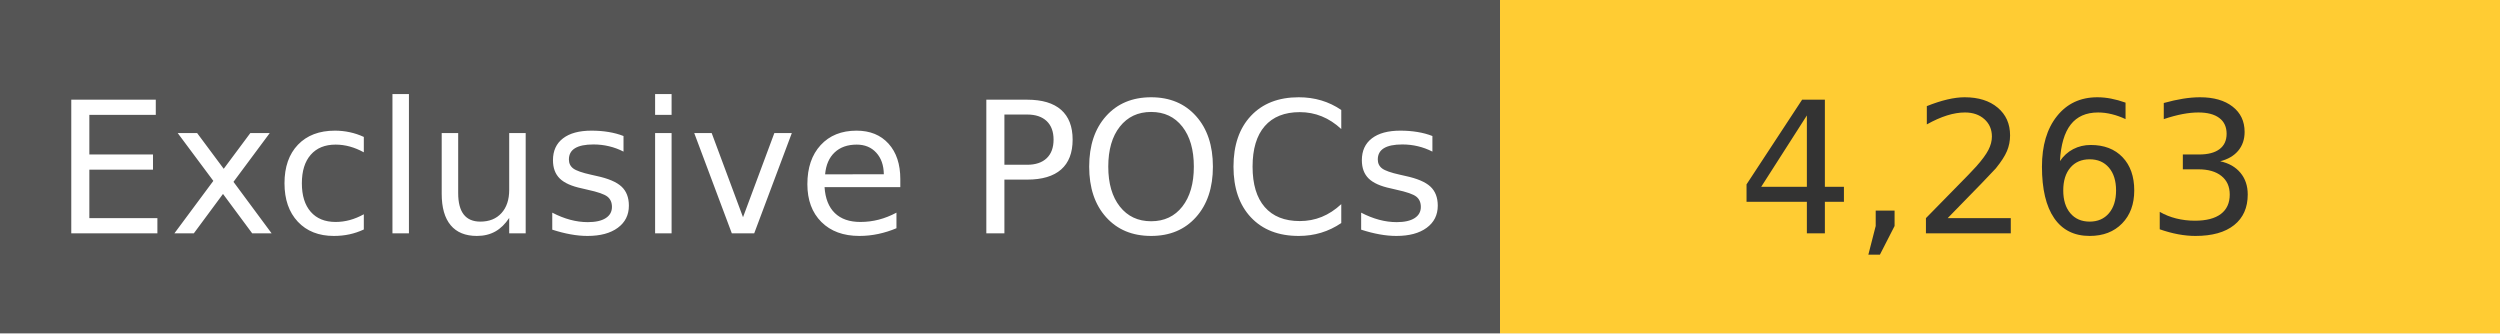
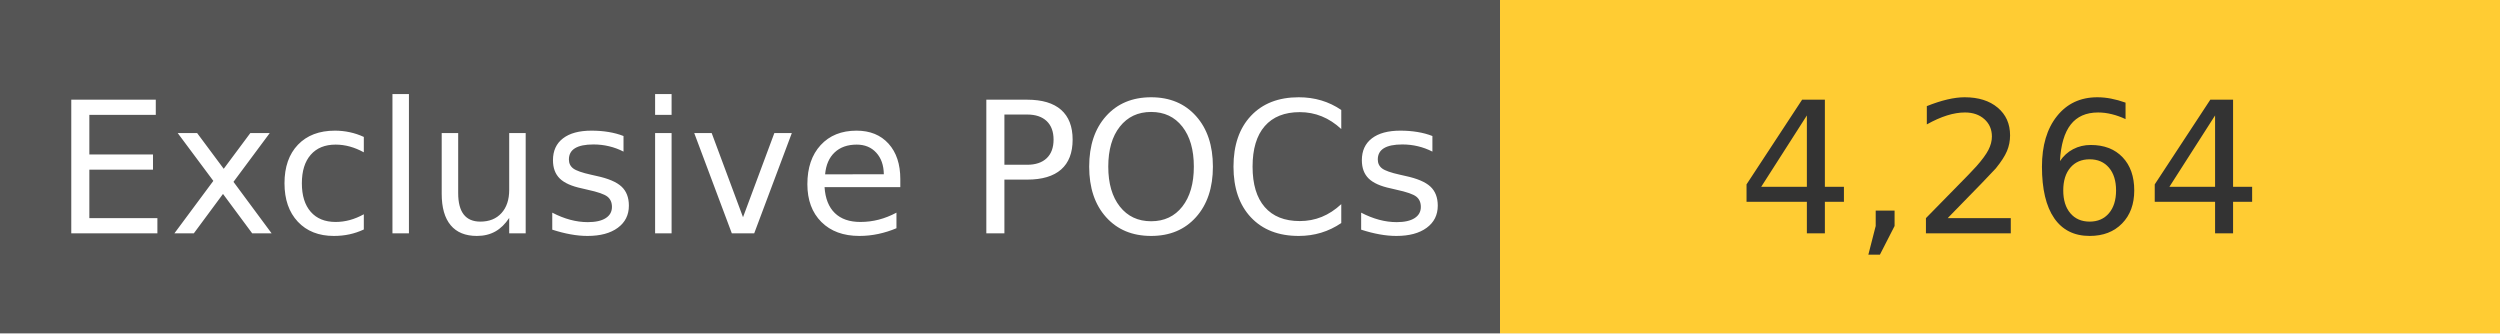
<svg xmlns="http://www.w3.org/2000/svg" width="150" height="20" role="img">
  <linearGradient id="s" x2="0" y2="100%">
    <stop offset="0" stop-color="#bbb" stop-opacity=".1" />
    <stop offset="1" stop-opacity=".1" />
  </linearGradient>
  <g>
    <rect width="90" height="20" fill="#555" />
    <rect x="90" width="267" height="20" fill="#ffcc33" />
  </g>
  <g fill="#fff" text-anchor="middle" font-family="Verdana,Geneva,DejaVu Sans,sans-serif" text-rendering="geometricPrecision" font-size="110">
    <text x="450" y="140" transform="scale(.1)" fill="#fff">
            Exclusive POCs
        </text>
    <text x="1200" y="140" transform="scale(.1)" fill="#333">
-             4,263
+             4,264
        </text>
  </g>
</svg>
